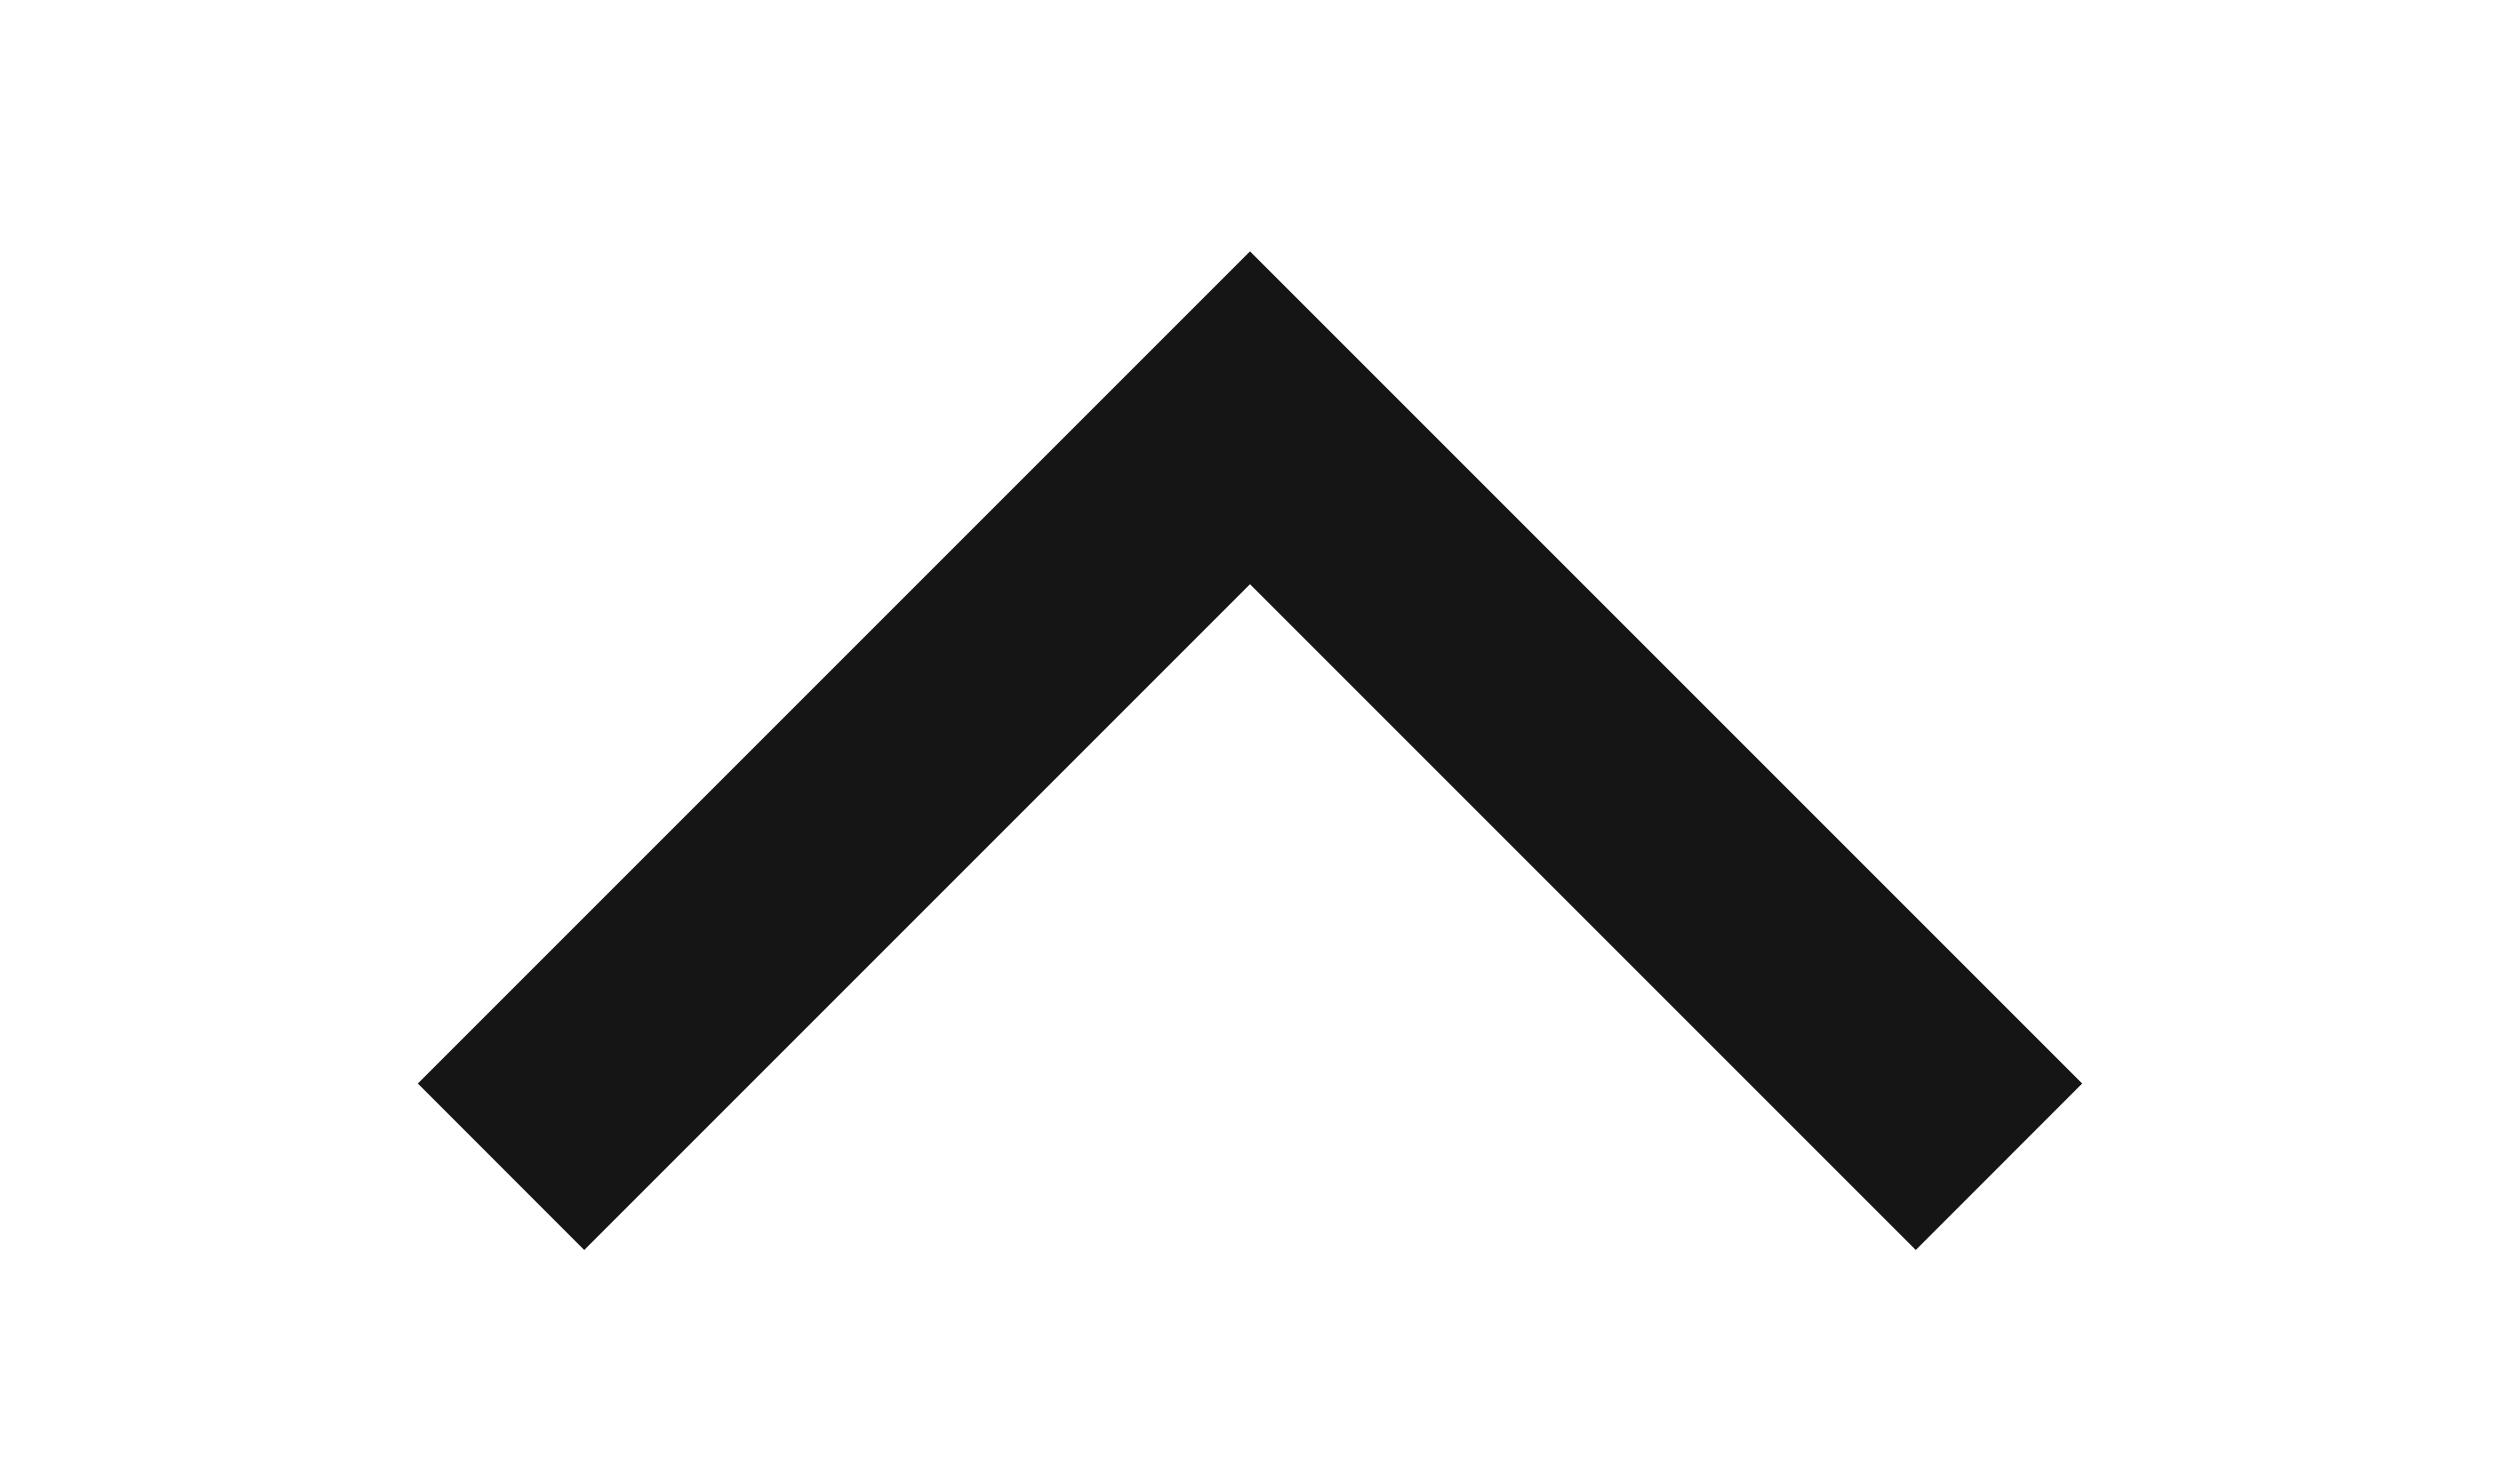
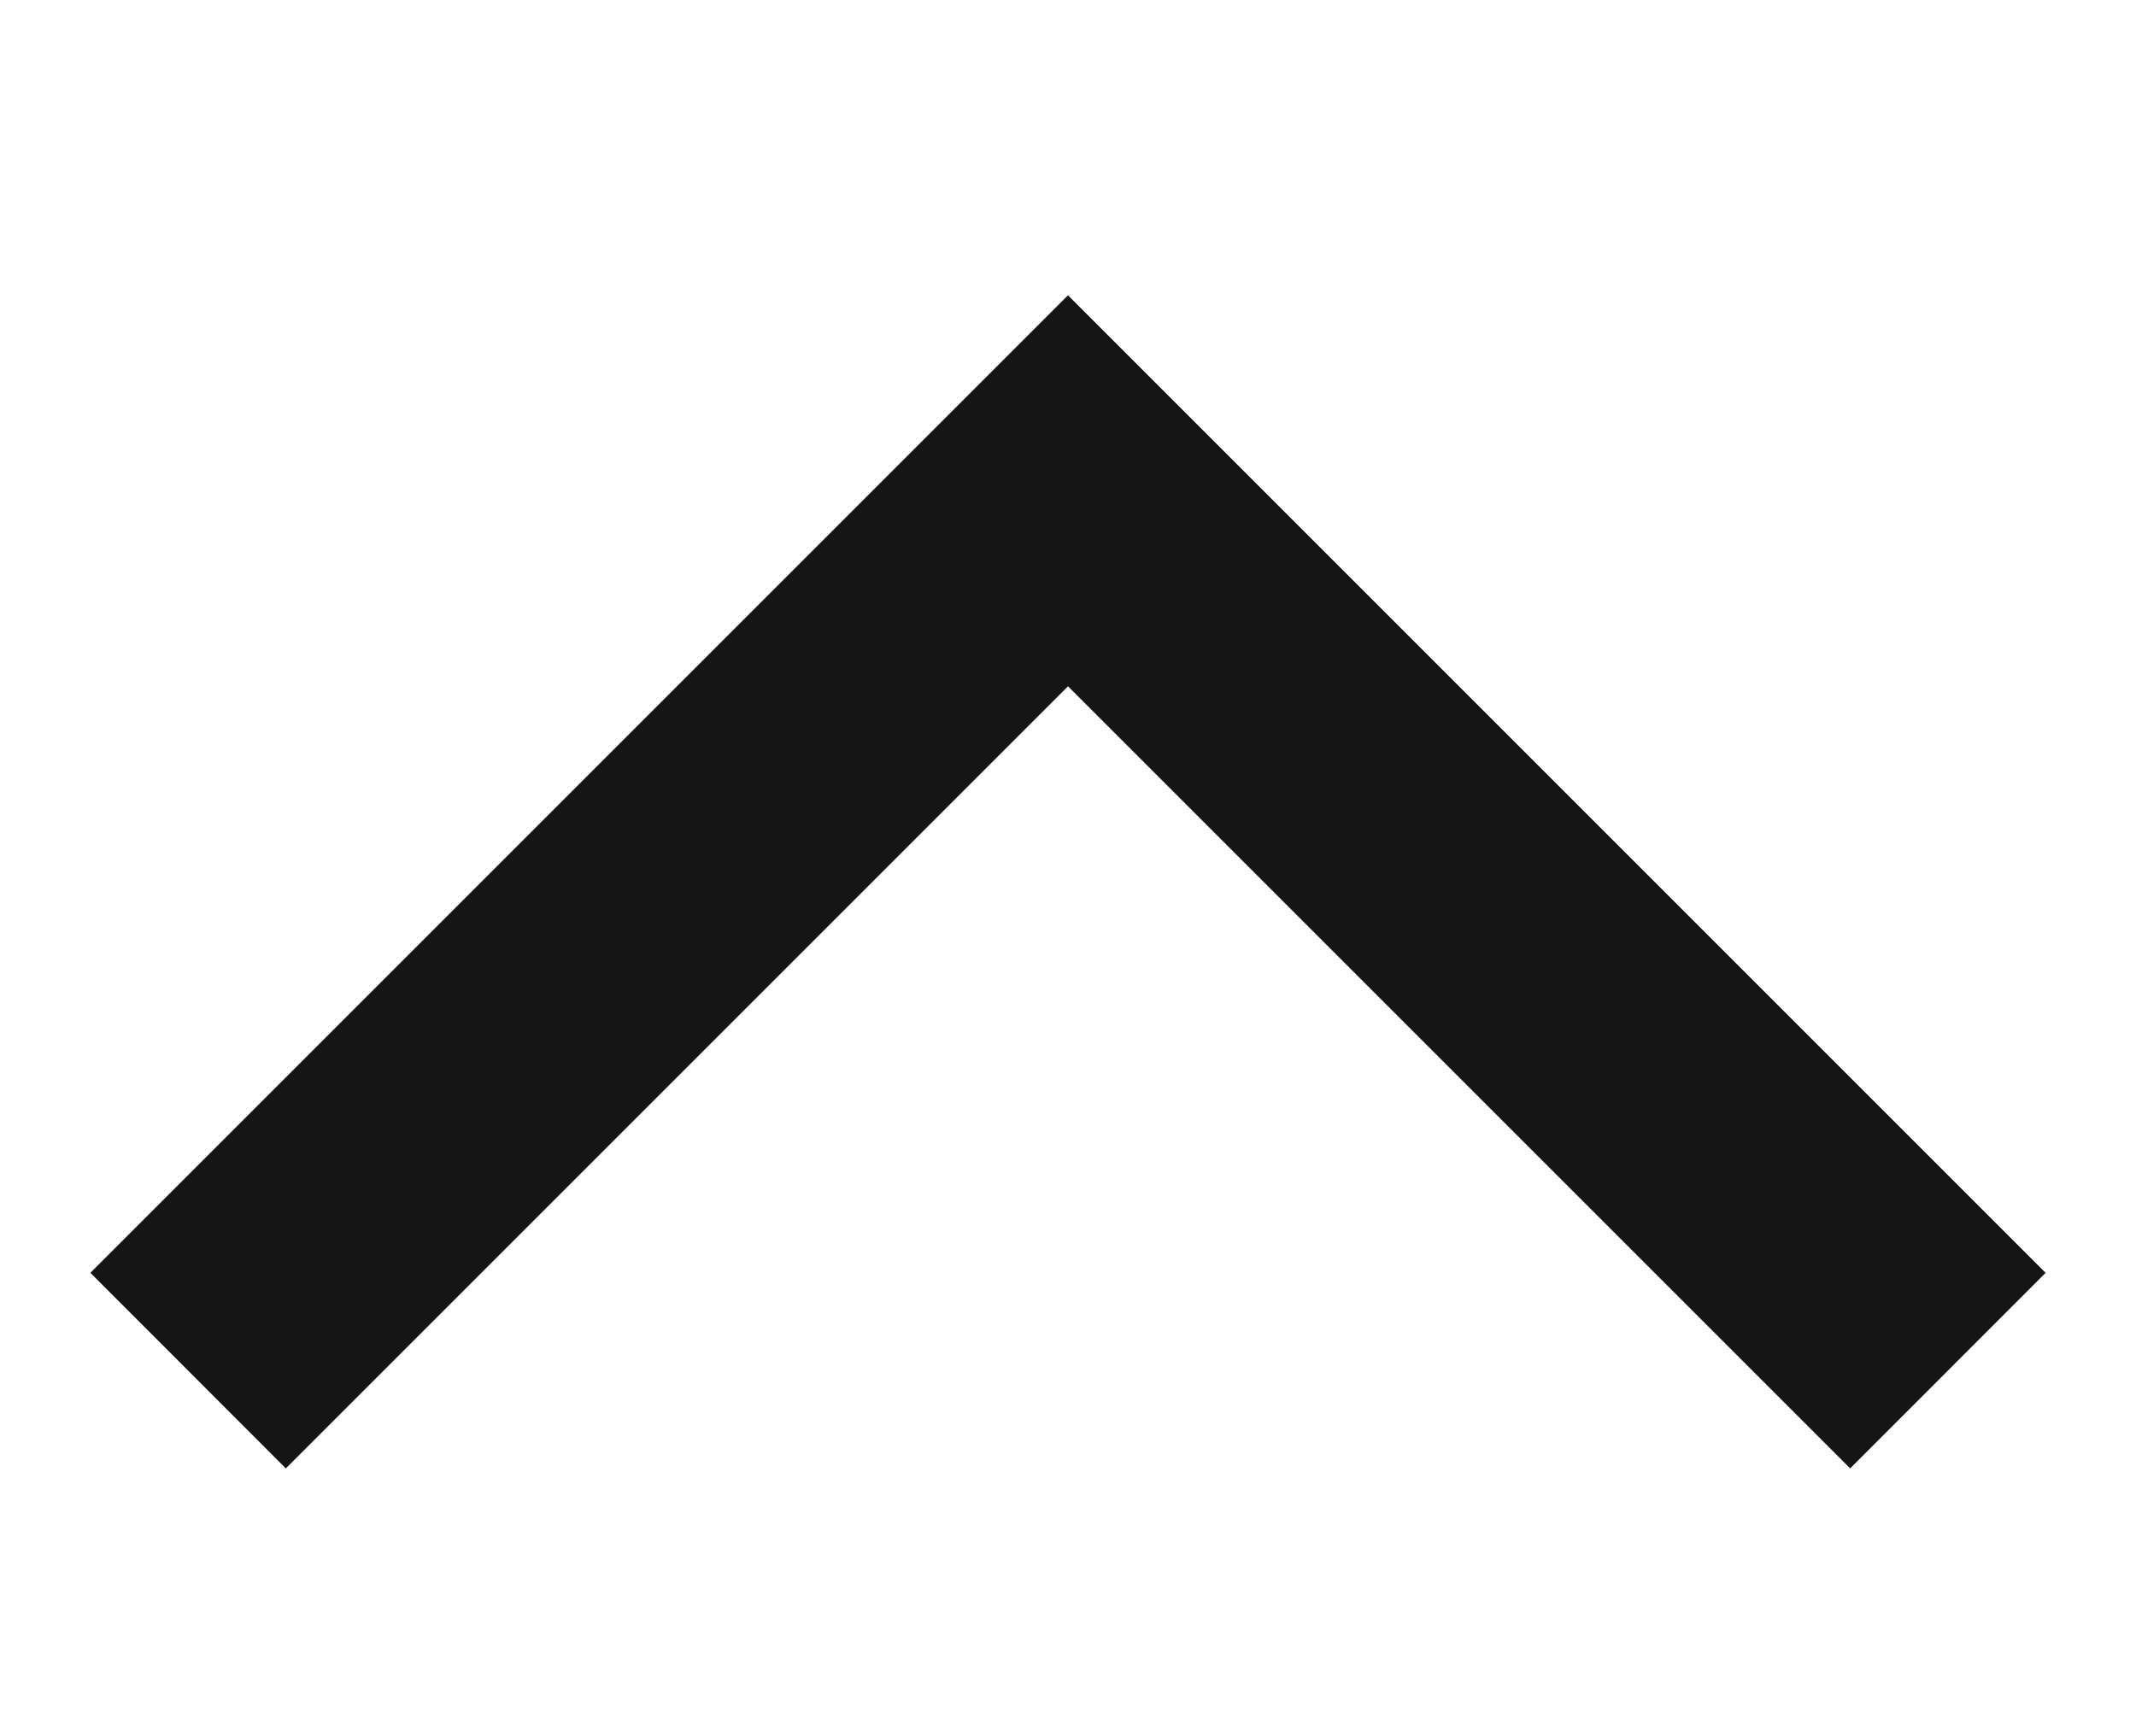
- <svg xmlns="http://www.w3.org/2000/svg" version="1.1" width="22" height="13" viewBox="0 0 22 13" id="svg2">
+ <svg xmlns="http://www.w3.org/2000/svg" version="1.1" width="16" height="13" viewBox="0 0 16 13" id="svg2">
  <defs id="defs10" />
  <g id="layer2" style="display:none" transform="translate(0,-35)">
    <g id="g3886" style="display:inline">
      <path d="m 26,6 0,23.535 C 24.352,28.549 22.215,28.002 20,28 c -4.971,0 -9,2.686 -9,6 0,3.314 4.029,6 9,6 4.971,0 9,-2.686 9,-6 l 0,-22 9,2 0,-6 -9,-2 z" id="path3888" style="fill:#666666;fill-opacity:1;display:inline" />
    </g>
  </g>
-   <path style="fill:#151515;fill-opacity:1;fill-rule:nonzero;stroke:none" d="M 5.141,11 11,5.141 16.859,11 18.323,9.535 12.465,3.677 11,2.212 9.535,3.677 3.677,9.535 5.141,11 z" id="rect2987-7-3" />
+   <path style="fill:#151515;fill-opacity:1;fill-rule:nonzero;stroke:none" d="M 2.141,11 8,5.141 13.859,11 15.323,9.535 9.465,3.677 8,2.212 6.535,3.677 0.677,9.535 2.141,11 z" id="rect2987-7-3" />
</svg>
